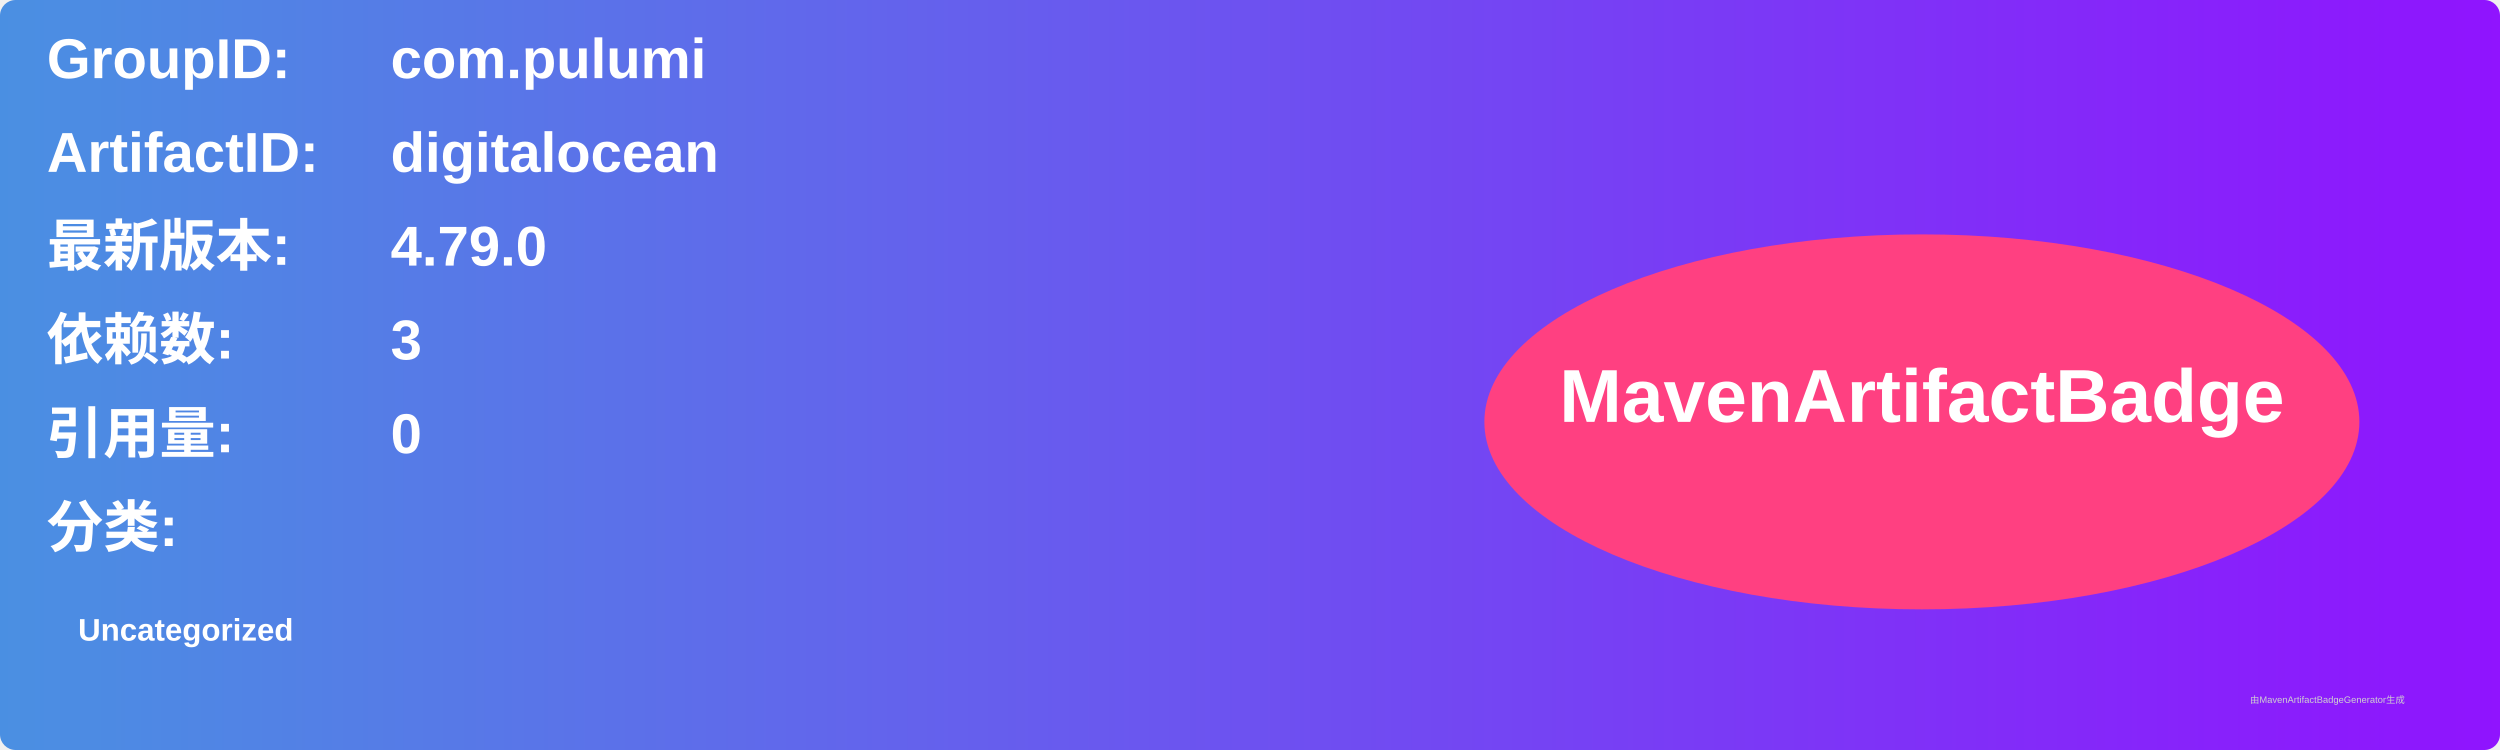
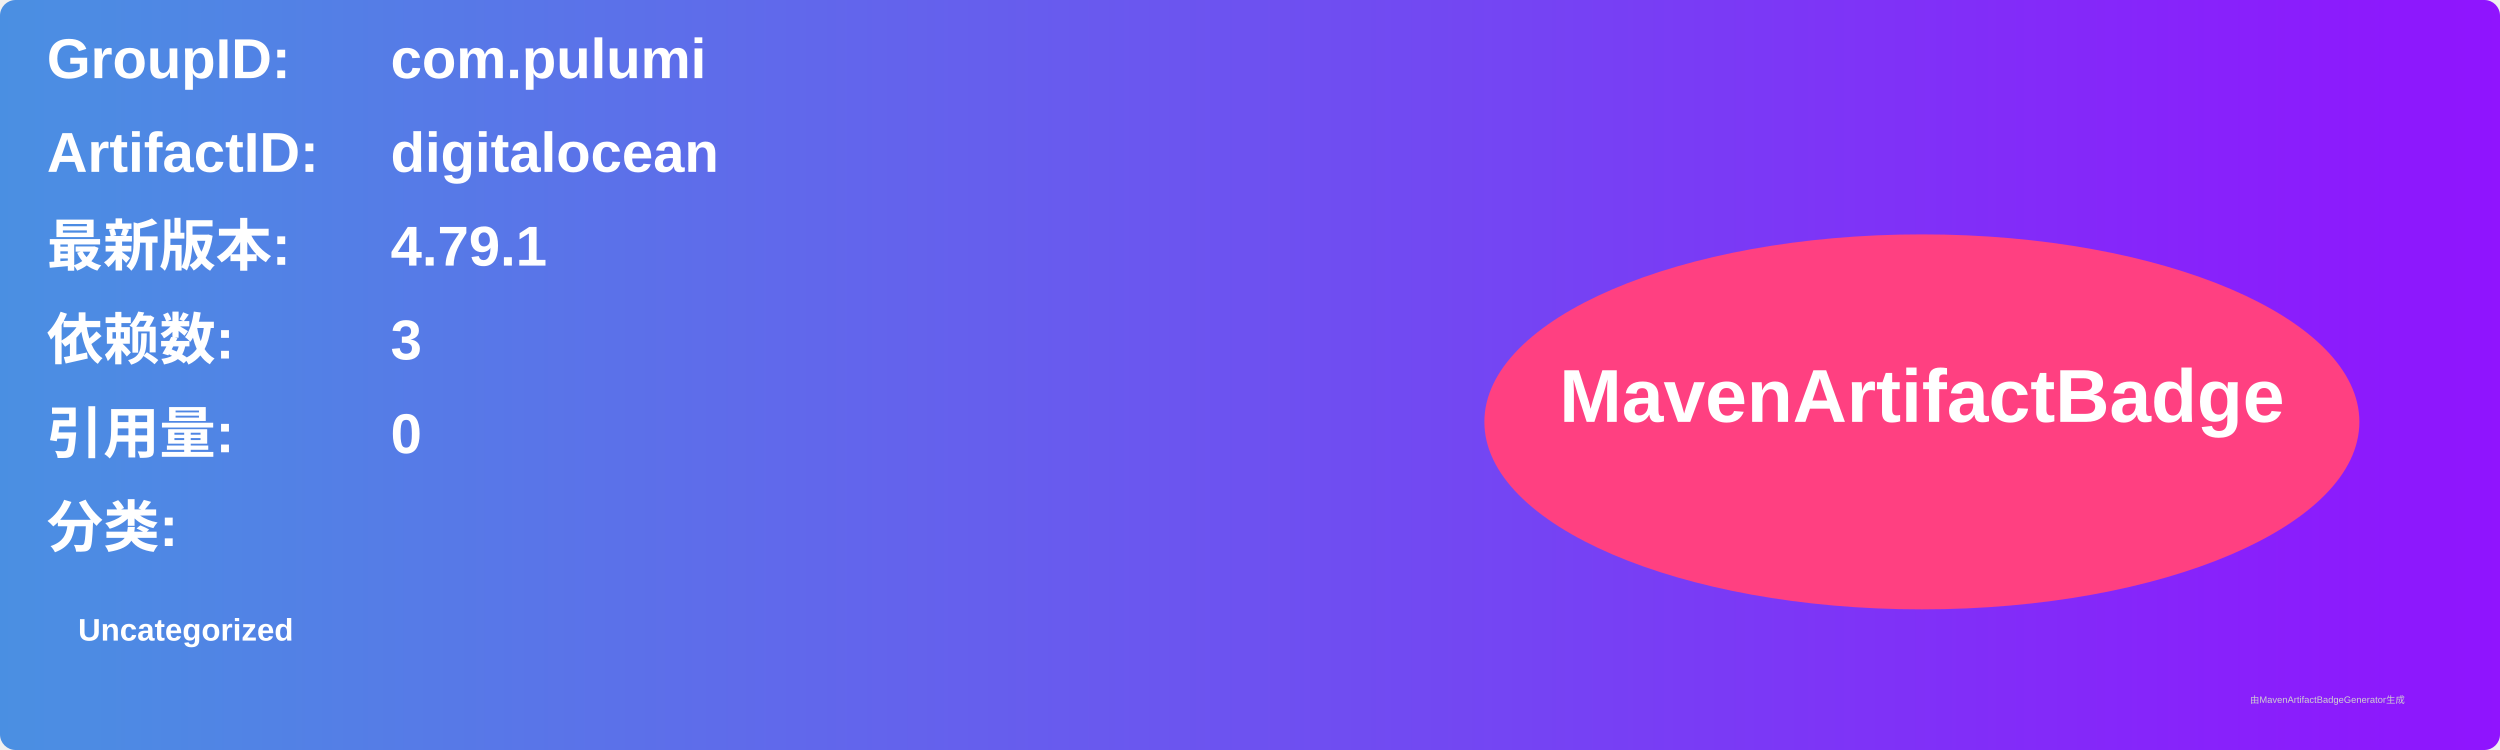
<svg xmlns="http://www.w3.org/2000/svg" width="800" height="240" viewBox="0 0 800 240">
  <linearGradient id="grad" x1="0%" y1="0%" x2="100%" y2="0%">
    <stop offset="0%" stop-color="#4a90e2" />
    <stop offset="100%" stop-color="#9013fe" />
  </linearGradient>
  <rect width="100%" height="100%" rx="5" ry="5" fill="url(#grad)" />
  <g transform="translate(15, 15)">
    <text x="0" y="10" font-family="Arial" font-size="18" fill="white" font-weight="bold" width="260">GroupID:</text>
    <text x="110" y="10" font-family="Arial" font-size="18" fill="white" font-weight="bold" width="460">com.pulumi</text>
    <text x="0" y="40" font-family="Arial" font-size="18" fill="white" font-weight="bold" width="260">ArtifactID:</text>
    <text x="110" y="40" font-family="Arial" font-size="18" fill="white" font-weight="bold" width="460">digitalocean</text>
    <text x="0" y="70" font-family="Arial" font-size="18" fill="white" font-weight="bold">最新版本:</text>
    <text x="110" y="70" font-family="Arial" font-size="18" fill="white" font-weight="bold">
-       <tspan font-weight="bold">4.79.0</tspan>
+       <tspan font-weight="bold">4.79.1</tspan>
    </text>
    <text x="0" y="100" font-family="Arial" font-size="18" fill="white" font-weight="bold">依赖数: </text>
    <text x="110" y="100" font-family="Arial" font-size="18" fill="white">
      <tspan font-weight="bold">3</tspan>
    </text>
    <text x="0" y="130" font-family="Arial" font-size="18" fill="white" font-weight="bold">引用量: </text>
    <text x="110" y="130" font-family="Arial" font-size="18" fill="white">
      <tspan font-weight="bold">0</tspan>
    </text>
    <text x="0" y="160" font-family="Arial" font-size="18" fill="white" font-weight="bold">分类:</text>
    <text x="10" y="190" font-family="Arial" font-size="10" fill="white">
      <tspan font-weight="bold">Uncategorized</tspan>
    </text>
    <ellipse cx="600" cy="120" rx="140" ry="60" fill="#ff4081" />
    <text x="600" y="120" text-anchor="middle" font-family="Arial" font-size="24" fill="white" font-weight="bold">MavenArtifactBadge</text>
  </g>
  <text x="720" y="225" font-family="Arial" font-size="3" fill="#d0d0d0">由MavenArtifactBadgeGenerator生成</text>
</svg>
